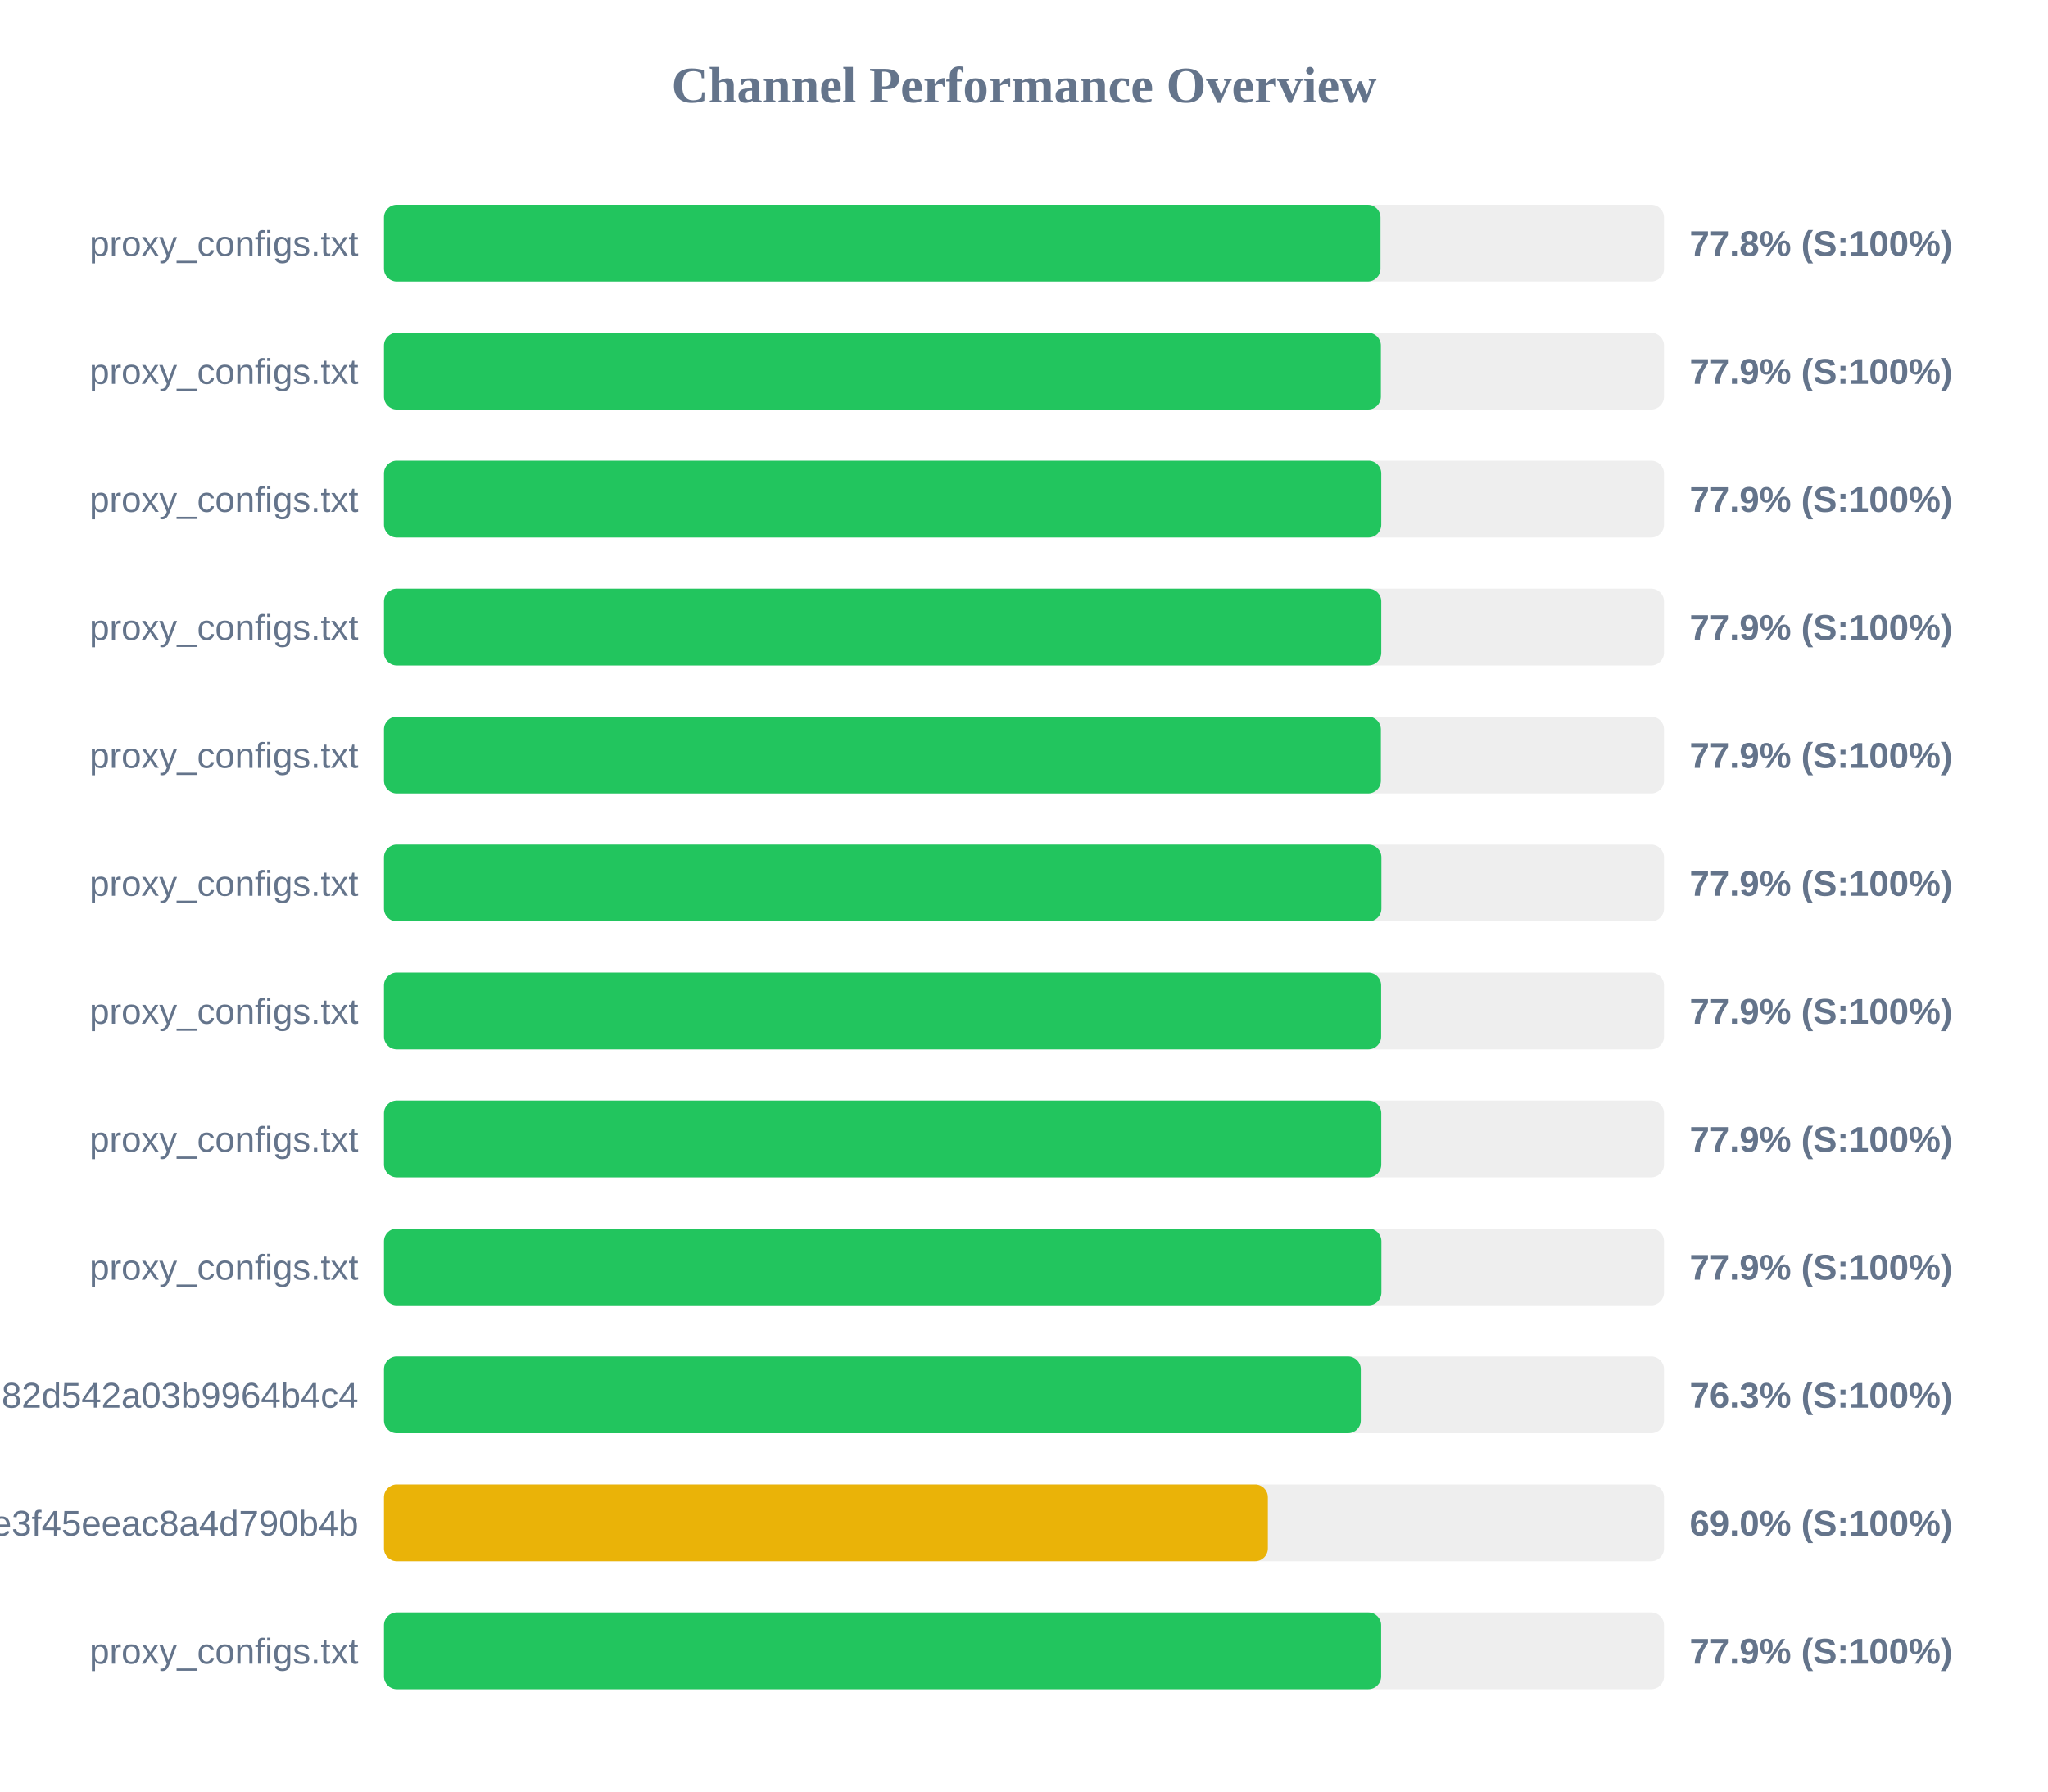
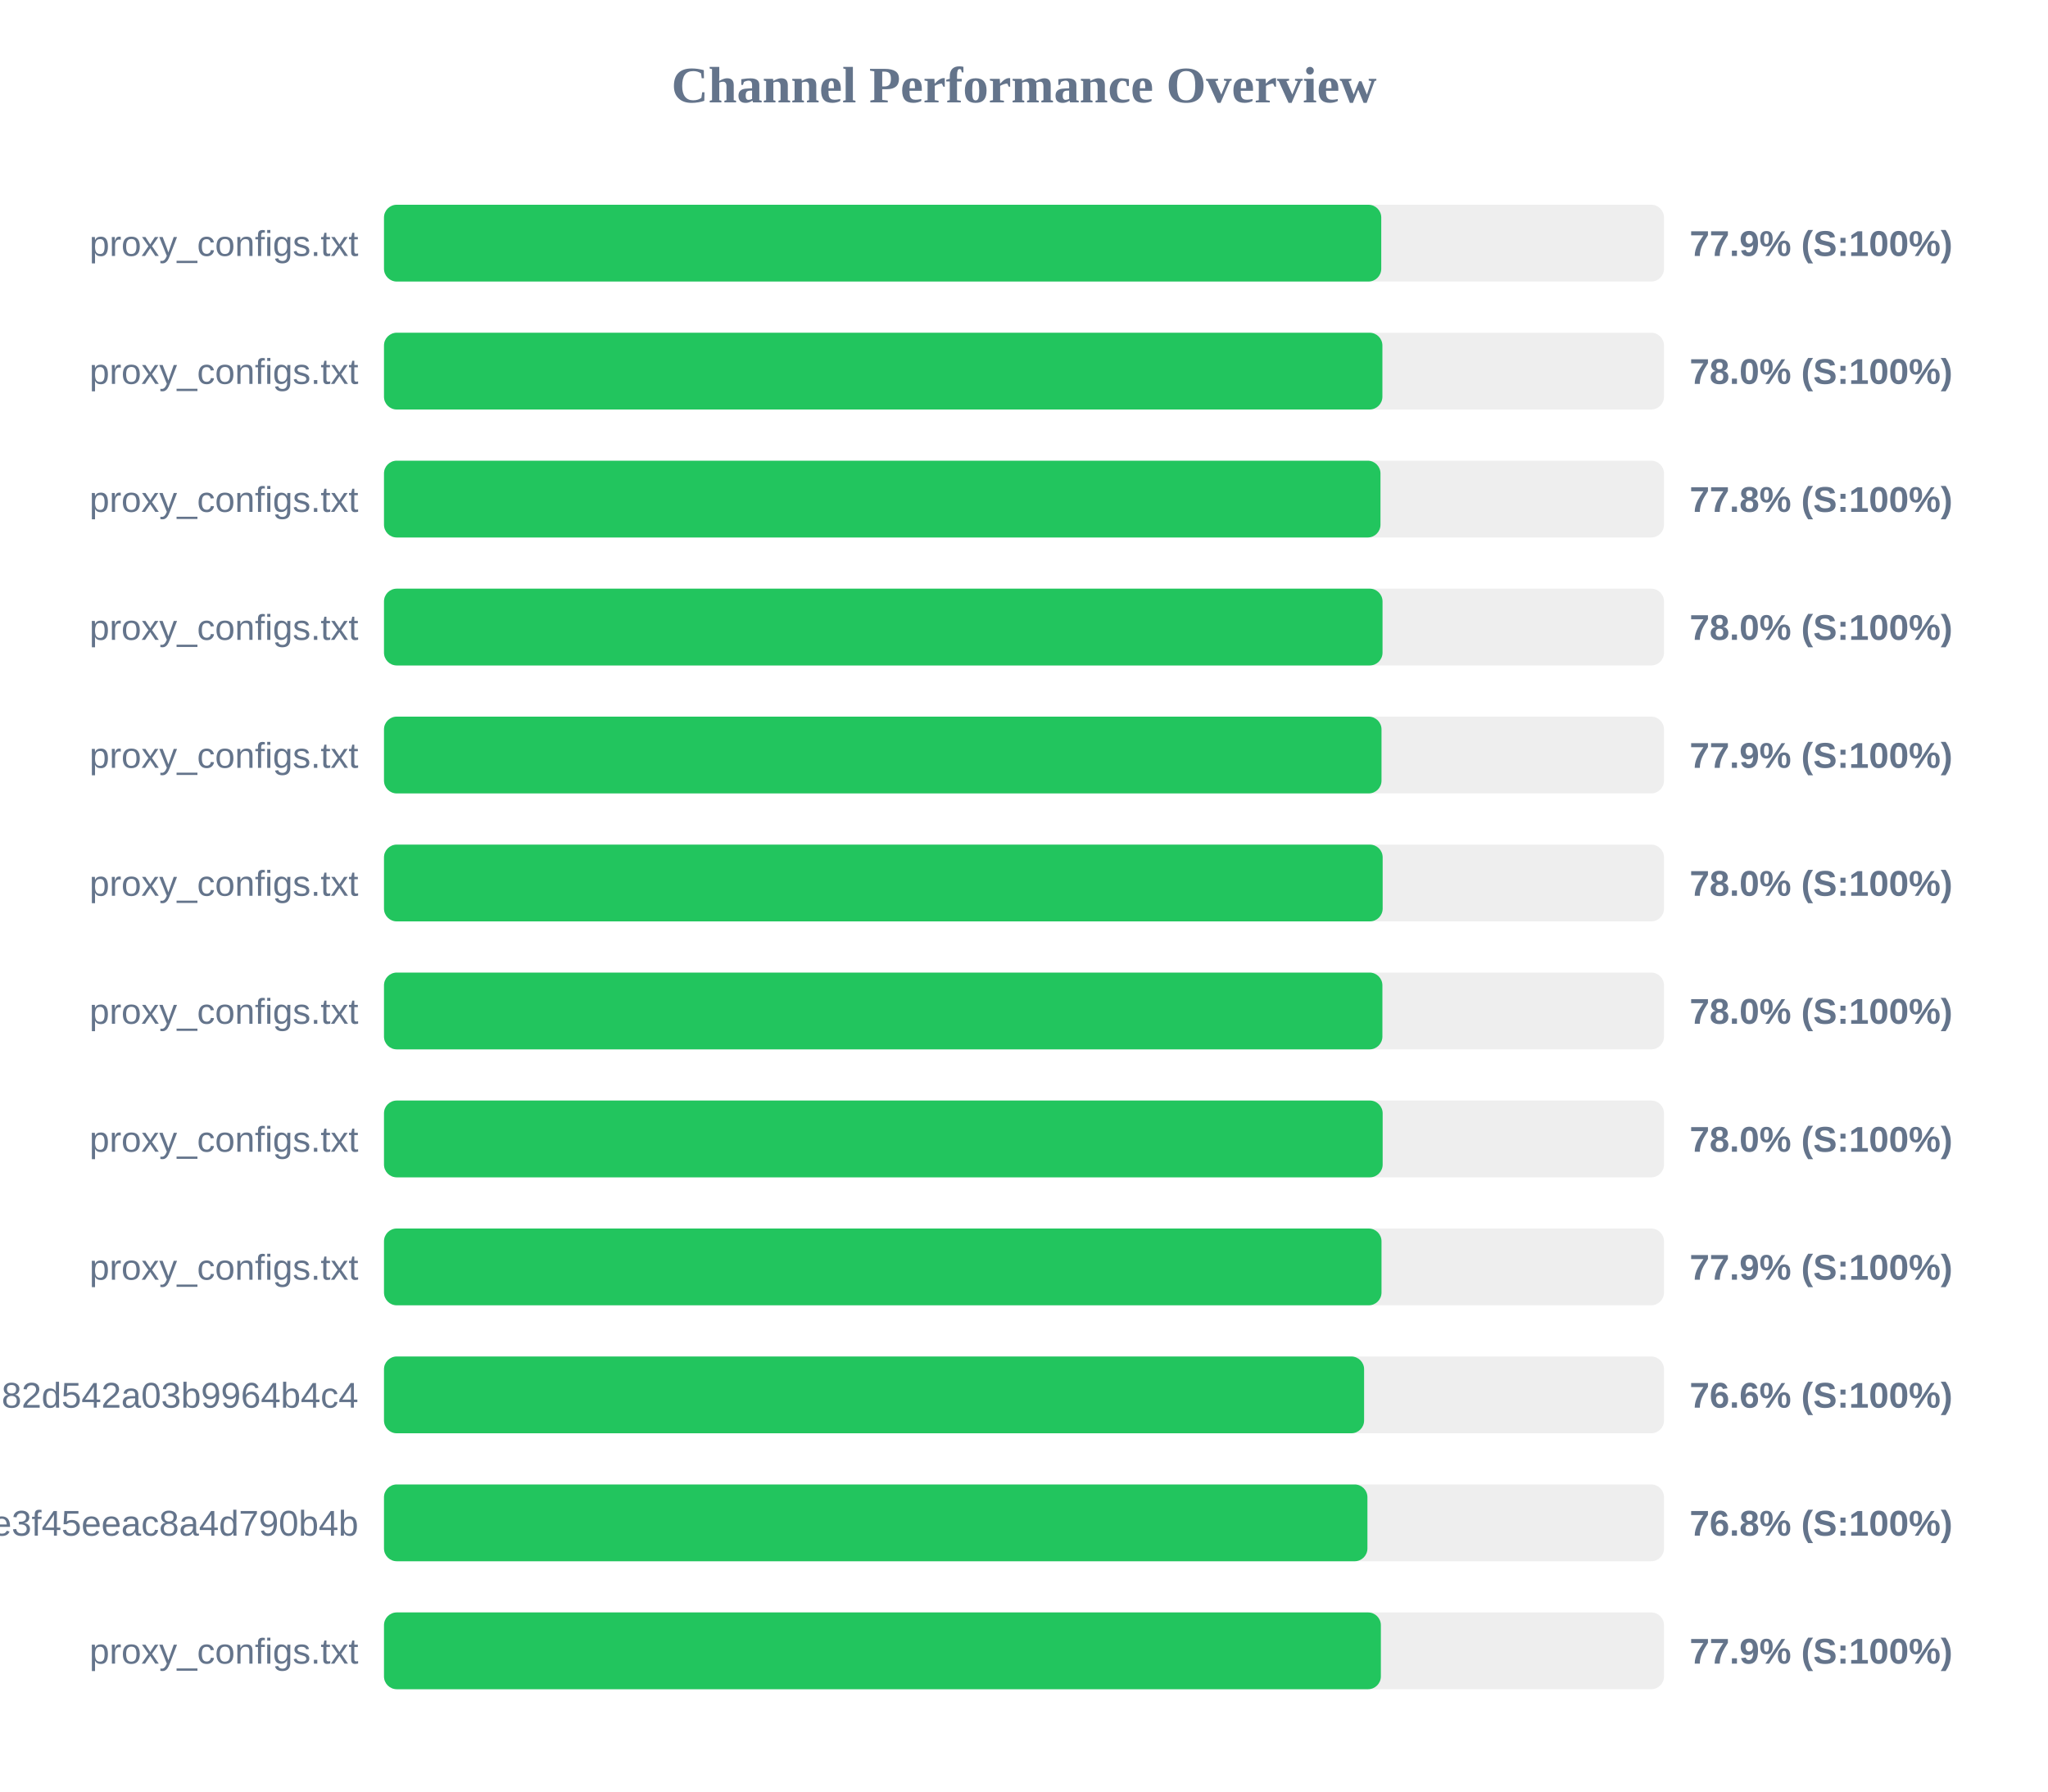
<svg xmlns="http://www.w3.org/2000/svg" width="800" height="700" version="1.1">
  <style>
        .row { font: 14px Arial; fill: #64748b; }
        .score { font: bold 14px Arial; fill: #64748b; }
    </style>
  <text x="400" y="40" text-anchor="middle" font-size="20px" font-weight="bold" fill="#64748b">Channel Performance Overview</text>
  <rect x="150" y="80" width="500" height="30" fill="#eee" rx="5" />
-   <rect x="150" y="80" width="389.25" height="30" fill="#22c55e" rx="5" />
+   <rect x="150" y="80" width="389.55" height="30" fill="#22c55e" rx="5" />
  <text x="140" y="100" text-anchor="end" class="row">proxy_configs.txt</text>
-   <text x="660" y="100" text-anchor="start" class="score">77.8% (S:100%)</text>
+   <text x="660" y="100" text-anchor="start" class="score">77.9% (S:100%)</text>
  <rect x="150" y="130" width="500" height="30" fill="#eee" rx="5" />
-   <rect x="150" y="130" width="389.4" height="30" fill="#22c55e" rx="5" />
+   <rect x="150" y="130" width="390.0" height="30" fill="#22c55e" rx="5" />
  <text x="140" y="150" text-anchor="end" class="row">proxy_configs.txt</text>
-   <text x="660" y="150" text-anchor="start" class="score">77.9% (S:100%)</text>
+   <text x="660" y="150" text-anchor="start" class="score">78.0% (S:100%)</text>
  <rect x="150" y="180" width="500" height="30" fill="#eee" rx="5" />
-   <rect x="150" y="180" width="389.55" height="30" fill="#22c55e" rx="5" />
+   <rect x="150" y="180" width="389.25" height="30" fill="#22c55e" rx="5" />
  <text x="140" y="200" text-anchor="end" class="row">proxy_configs.txt</text>
-   <text x="660" y="200" text-anchor="start" class="score">77.9% (S:100%)</text>
+   <text x="660" y="200" text-anchor="start" class="score">77.8% (S:100%)</text>
  <rect x="150" y="230" width="500" height="30" fill="#eee" rx="5" />
-   <rect x="150" y="230" width="389.55" height="30" fill="#22c55e" rx="5" />
+   <rect x="150" y="230" width="390.05" height="30" fill="#22c55e" rx="5" />
  <text x="140" y="250" text-anchor="end" class="row">proxy_configs.txt</text>
-   <text x="660" y="250" text-anchor="start" class="score">77.9% (S:100%)</text>
+   <text x="660" y="250" text-anchor="start" class="score">78.0% (S:100%)</text>
  <rect x="150" y="280" width="500" height="30" fill="#eee" rx="5" />
-   <rect x="150" y="280" width="389.4" height="30" fill="#22c55e" rx="5" />
+   <rect x="150" y="280" width="389.65" height="30" fill="#22c55e" rx="5" />
  <text x="140" y="300" text-anchor="end" class="row">proxy_configs.txt</text>
  <text x="660" y="300" text-anchor="start" class="score">77.9% (S:100%)</text>
  <rect x="150" y="330" width="500" height="30" fill="#eee" rx="5" />
-   <rect x="150" y="330" width="389.6" height="30" fill="#22c55e" rx="5" />
+   <rect x="150" y="330" width="390.1" height="30" fill="#22c55e" rx="5" />
  <text x="140" y="350" text-anchor="end" class="row">proxy_configs.txt</text>
-   <text x="660" y="350" text-anchor="start" class="score">77.9% (S:100%)</text>
+   <text x="660" y="350" text-anchor="start" class="score">78.0% (S:100%)</text>
  <rect x="150" y="380" width="500" height="30" fill="#eee" rx="5" />
-   <rect x="150" y="380" width="389.5" height="30" fill="#22c55e" rx="5" />
+   <rect x="150" y="380" width="390.0" height="30" fill="#22c55e" rx="5" />
  <text x="140" y="400" text-anchor="end" class="row">proxy_configs.txt</text>
-   <text x="660" y="400" text-anchor="start" class="score">77.9% (S:100%)</text>
+   <text x="660" y="400" text-anchor="start" class="score">78.0% (S:100%)</text>
  <rect x="150" y="430" width="500" height="30" fill="#eee" rx="5" />
-   <rect x="150" y="430" width="389.55" height="30" fill="#22c55e" rx="5" />
+   <rect x="150" y="430" width="390.1" height="30" fill="#22c55e" rx="5" />
  <text x="140" y="450" text-anchor="end" class="row">proxy_configs.txt</text>
-   <text x="660" y="450" text-anchor="start" class="score">77.9% (S:100%)</text>
+   <text x="660" y="450" text-anchor="start" class="score">78.0% (S:100%)</text>
  <rect x="150" y="480" width="500" height="30" fill="#eee" rx="5" />
-   <rect x="150" y="480" width="389.6" height="30" fill="#22c55e" rx="5" />
+   <rect x="150" y="480" width="389.65" height="30" fill="#22c55e" rx="5" />
  <text x="140" y="500" text-anchor="end" class="row">proxy_configs.txt</text>
  <text x="660" y="500" text-anchor="start" class="score">77.9% (S:100%)</text>
  <rect x="150" y="530" width="500" height="30" fill="#eee" rx="5" />
-   <rect x="150" y="530" width="381.55" height="30" fill="#22c55e" rx="5" />
+   <rect x="150" y="530" width="382.85" height="30" fill="#22c55e" rx="5" />
  <text x="140" y="550" text-anchor="end" class="row">subscribe?token=a5e804e9420b2d82d542a03b9964b4c4</text>
-   <text x="660" y="550" text-anchor="start" class="score">76.3% (S:100%)</text>
+   <text x="660" y="550" text-anchor="start" class="score">76.6% (S:100%)</text>
  <rect x="150" y="580" width="500" height="30" fill="#eee" rx="5" />
-   <rect x="150" y="580" width="345.25" height="30" fill="#eab308" rx="5" />
+   <rect x="150" y="580" width="384.15" height="30" fill="#22c55e" rx="5" />
  <text x="140" y="600" text-anchor="end" class="row">87d5f9332c960e3f45eeac8a4d790b4b</text>
-   <text x="660" y="600" text-anchor="start" class="score">69.0% (S:100%)</text>
+   <text x="660" y="600" text-anchor="start" class="score">76.8% (S:100%)</text>
  <rect x="150" y="630" width="500" height="30" fill="#eee" rx="5" />
-   <rect x="150" y="630" width="389.5" height="30" fill="#22c55e" rx="5" />
+   <rect x="150" y="630" width="389.4" height="30" fill="#22c55e" rx="5" />
  <text x="140" y="650" text-anchor="end" class="row">proxy_configs.txt</text>
  <text x="660" y="650" text-anchor="start" class="score">77.9% (S:100%)</text>
</svg>
